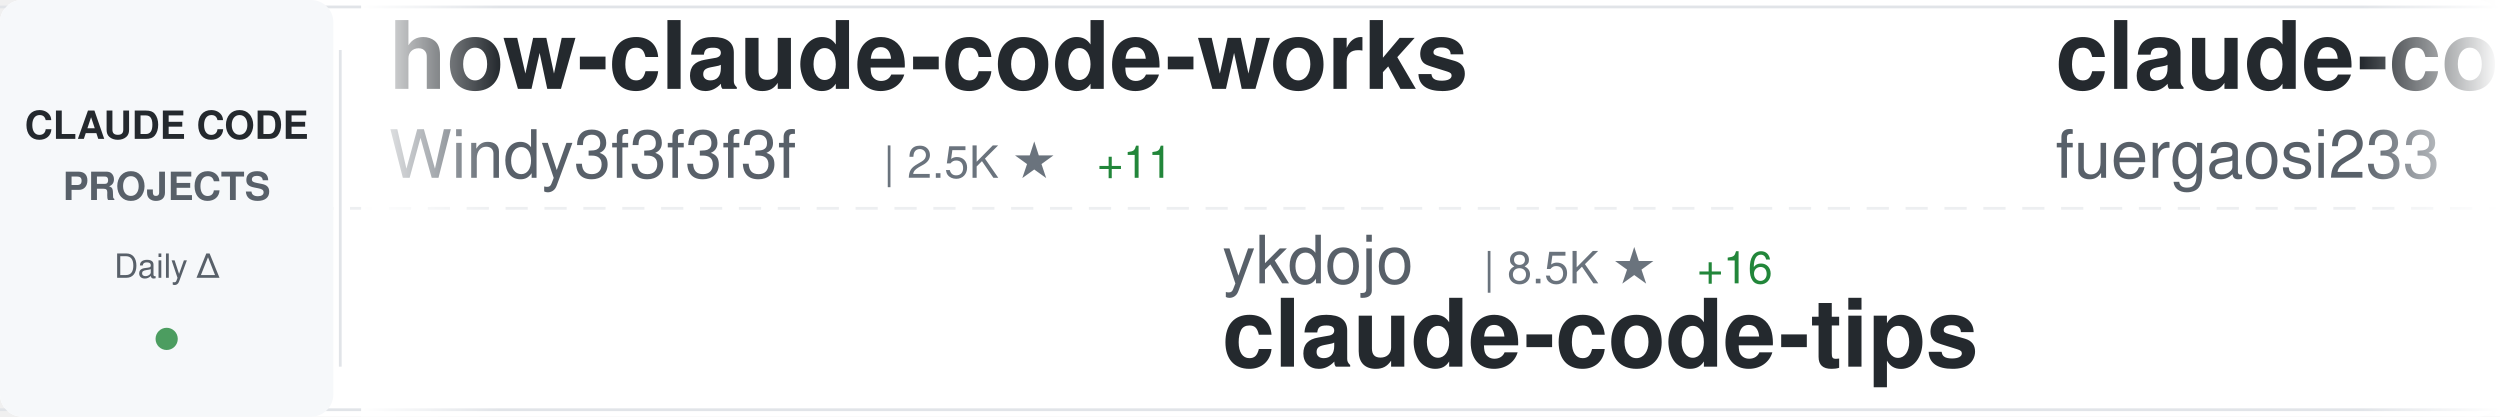
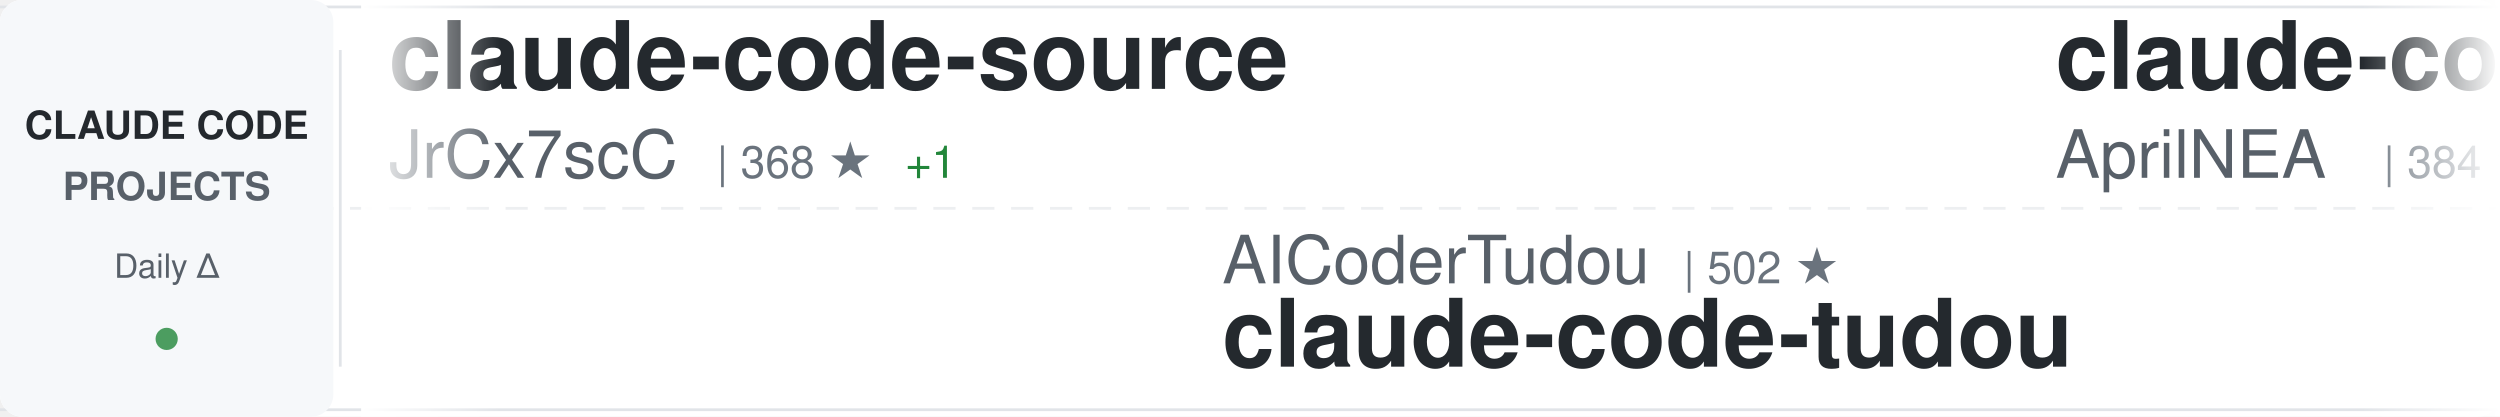
<svg xmlns="http://www.w3.org/2000/svg" width="900" height="150">
  <defs>
    <linearGradient id="awesomeLeftFade" x1="0%" y1="0%" x2="100%" y2="0%">
      <stop offset="0%" style="stop-color:#ffffff;stop-opacity:1" />
      <stop offset="100%" style="stop-color:#ffffff;stop-opacity:0" />
    </linearGradient>
    <linearGradient id="awesomeRightFade" x1="0%" y1="0%" x2="100%" y2="0%">
      <stop offset="0%" style="stop-color:#ffffff;stop-opacity:0" />
      <stop offset="100%" style="stop-color:#ffffff;stop-opacity:1" />
    </linearGradient>
  </defs>
  <rect width="900" height="150" fill="#ffffff" rx="8" />
  <rect x="0" y="2" width="900" height="1" fill="#e1e4e8" />
  <rect x="0" y="147" width="900" height="1" fill="#e1e4e8" />
  <line x1="0" y1="75" x2="900" y2="75" stroke="#e1e4e8" stroke-width="1" stroke-dasharray="8 6" opacity="0.6" />
  <rect x="0" y="0" width="120" height="150" fill="#f6f8fa" rx="8" />
  <text x="60" y="50" font-family="-apple-system, BlinkMacSystemFont, 'Segoe UI', Helvetica, Arial, sans-serif" font-size="14" font-weight="600" fill="#24292e" text-anchor="middle">CLAUDE CODE</text>
  <text x="60" y="72" font-family="-apple-system, BlinkMacSystemFont, 'Segoe UI', Helvetica, Arial, sans-serif" font-size="14" font-weight="600" fill="#586069" text-anchor="middle">PROJECTS</text>
  <text x="60" y="100" font-family="-apple-system, BlinkMacSystemFont, 'Segoe UI', Helvetica, Arial, sans-serif" font-size="12" font-weight="500" fill="#586069" text-anchor="middle">Daily Δ</text>
  <circle cx="60" cy="122" r="4" fill="#22863a" opacity="0.8" />
  <rect x="122" y="18" width="1" height="114" fill="#e1e4e8" />
  <clipPath id="awesomeTickerClip">
    <rect x="130" y="0" width="770" height="150" />
  </clipPath>
  <g clip-path="url(#awesomeTickerClip)">
    <g id="awesomeTickerItems">
      <animateTransform attributeName="transform" attributeType="XML" type="translate" from="0 0" to="-3000 0" dur="54s" repeatCount="indefinite" />
      <g transform="translate(0, 0)">
-         <text x="140" y="32" font-family="-apple-system, BlinkMacSystemFont, 'Segoe UI', Helvetica, Arial, sans-serif" font-size="34" font-weight="600" fill="#24292e">how-claude-code-works</text>
-         <text x="140" y="64" font-family="-apple-system, BlinkMacSystemFont, 'Segoe UI', Helvetica, Arial, sans-serif" font-size="24" font-weight="400" fill="#586069">Windy3f3f3f3f</text>
-         <text x="318" y="64" font-family="-apple-system, BlinkMacSystemFont, 'Segoe UI', Helvetica, Arial, sans-serif" font-size="16" font-weight="500" fill="#6a737d">| 2.5K ★</text>
-         <text x="395" y="64" font-family="-apple-system, BlinkMacSystemFont, 'Segoe UI', Helvetica, Arial, sans-serif" font-size="16" font-weight="500" fill="#22863a"> +11</text>
+         <text x="140" y="32" font-family="-apple-system, BlinkMacSystemFont, 'Segoe UI', Helvetica, Arial, sans-serif" font-size="34" font-weight="600" fill="#24292e">claude-code-source</text>
+         <text x="140" y="64" font-family="-apple-system, BlinkMacSystemFont, 'Segoe UI', Helvetica, Arial, sans-serif" font-size="24" font-weight="400" fill="#586069">JrCx7scC</text>
+         <text x="258" y="64" font-family="-apple-system, BlinkMacSystemFont, 'Segoe UI', Helvetica, Arial, sans-serif" font-size="16" font-weight="500" fill="#6a737d">| 368 ★</text>
+         <text x="326" y="64" font-family="-apple-system, BlinkMacSystemFont, 'Segoe UI', Helvetica, Arial, sans-serif" font-size="16" font-weight="500" fill="#22863a"> +1</text>
      </g>
      <g transform="translate(300, 0)">
-         <text x="140" y="102" font-family="-apple-system, BlinkMacSystemFont, 'Segoe UI', Helvetica, Arial, sans-serif" font-size="24" font-weight="400" fill="#586069">ykdojo</text>
-         <text x="234" y="102" font-family="-apple-system, BlinkMacSystemFont, 'Segoe UI', Helvetica, Arial, sans-serif" font-size="16" font-weight="500" fill="#6a737d">| 8.5K ★</text>
-         <text x="311" y="102" font-family="-apple-system, BlinkMacSystemFont, 'Segoe UI', Helvetica, Arial, sans-serif" font-size="16" font-weight="500" fill="#22863a"> +16</text>
-         <text x="140" y="132" font-family="-apple-system, BlinkMacSystemFont, 'Segoe UI', Helvetica, Arial, sans-serif" font-size="34" font-weight="600" fill="#24292e">claude-code-tips</text>
+         <text x="140" y="102" font-family="-apple-system, BlinkMacSystemFont, 'Segoe UI', Helvetica, Arial, sans-serif" font-size="24" font-weight="400" fill="#586069">AICoderTudou</text>
+         <text x="306" y="102" font-family="-apple-system, BlinkMacSystemFont, 'Segoe UI', Helvetica, Arial, sans-serif" font-size="16" font-weight="500" fill="#6a737d">| 502 ★</text>
+         <text x="140" y="132" font-family="-apple-system, BlinkMacSystemFont, 'Segoe UI', Helvetica, Arial, sans-serif" font-size="34" font-weight="600" fill="#24292e">claude-code-tudou</text>
      </g>
      <g transform="translate(600, 0)">
-         <text x="140" y="32" font-family="-apple-system, BlinkMacSystemFont, 'Segoe UI', Helvetica, Arial, sans-serif" font-size="34" font-weight="600" fill="#24292e">claude-code-proxy</text>
-         <text x="140" y="64" font-family="-apple-system, BlinkMacSystemFont, 'Segoe UI', Helvetica, Arial, sans-serif" font-size="24" font-weight="400" fill="#586069">fuergaosi233</text>
-         <text x="306" y="64" font-family="-apple-system, BlinkMacSystemFont, 'Segoe UI', Helvetica, Arial, sans-serif" font-size="16" font-weight="500" fill="#6a737d">| 2.6K ★</text>
-         <text x="383" y="64" font-family="-apple-system, BlinkMacSystemFont, 'Segoe UI', Helvetica, Arial, sans-serif" font-size="16" font-weight="500" fill="#22863a"> +3</text>
+         <text x="140" y="32" font-family="-apple-system, BlinkMacSystemFont, 'Segoe UI', Helvetica, Arial, sans-serif" font-size="34" font-weight="600" fill="#24292e">claude-code-source</text>
+         <text x="140" y="64" font-family="-apple-system, BlinkMacSystemFont, 'Segoe UI', Helvetica, Arial, sans-serif" font-size="24" font-weight="400" fill="#586069">AprilNEA</text>
+         <text x="258" y="64" font-family="-apple-system, BlinkMacSystemFont, 'Segoe UI', Helvetica, Arial, sans-serif" font-size="16" font-weight="500" fill="#6a737d">| 384 ★</text>
      </g>
      <g transform="translate(900, 0)">
-         <text x="140" y="102" font-family="-apple-system, BlinkMacSystemFont, 'Segoe UI', Helvetica, Arial, sans-serif" font-size="24" font-weight="400" fill="#586069">nicedreamzapp</text>
-         <text x="318" y="102" font-family="-apple-system, BlinkMacSystemFont, 'Segoe UI', Helvetica, Arial, sans-serif" font-size="16" font-weight="500" fill="#6a737d">| 2.7K ★</text>
-         <text x="395" y="102" font-family="-apple-system, BlinkMacSystemFont, 'Segoe UI', Helvetica, Arial, sans-serif" font-size="16" font-weight="500" fill="#22863a"> +3</text>
-         <text x="140" y="132" font-family="-apple-system, BlinkMacSystemFont, 'Segoe UI', Helvetica, Arial, sans-serif" font-size="34" font-weight="600" fill="#24292e">claude-code-local</text>
+         <text x="140" y="102" font-family="-apple-system, BlinkMacSystemFont, 'Segoe UI', Helvetica, Arial, sans-serif" font-size="24" font-weight="400" fill="#586069">anthropics</text>
+         <text x="282" y="102" font-family="-apple-system, BlinkMacSystemFont, 'Segoe UI', Helvetica, Arial, sans-serif" font-size="16" font-weight="500" fill="#6a737d">| 7.8K ★</text>
+         <text x="359" y="102" font-family="-apple-system, BlinkMacSystemFont, 'Segoe UI', Helvetica, Arial, sans-serif" font-size="16" font-weight="500" fill="#22863a"> +10</text>
+         <text x="140" y="132" font-family="-apple-system, BlinkMacSystemFont, 'Segoe UI', Helvetica, Arial, sans-serif" font-size="34" font-weight="600" fill="#24292e">claude-code-action</text>
      </g>
      <g transform="translate(1200, 0)">
-         <text x="140" y="32" font-family="-apple-system, BlinkMacSystemFont, 'Segoe UI', Helvetica, Arial, sans-serif" font-size="34" font-weight="600" fill="#24292e">sc-claude-code-files</text>
-         <text x="140" y="64" font-family="-apple-system, BlinkMacSystemFont, 'Segoe UI', Helvetica, Arial, sans-serif" font-size="24" font-weight="400" fill="#586069">https-deeplearning-ai</text>
-         <text x="414" y="64" font-family="-apple-system, BlinkMacSystemFont, 'Segoe UI', Helvetica, Arial, sans-serif" font-size="16" font-weight="500" fill="#6a737d">| 521 ★</text>
-         <text x="482" y="64" font-family="-apple-system, BlinkMacSystemFont, 'Segoe UI', Helvetica, Arial, sans-serif" font-size="16" font-weight="500" fill="#22863a"> +1</text>
+         <text x="140" y="32" font-family="-apple-system, BlinkMacSystemFont, 'Segoe UI', Helvetica, Arial, sans-serif" font-size="34" font-weight="600" fill="#24292e">claude-code-infrastructu...</text>
+         <text x="140" y="64" font-family="-apple-system, BlinkMacSystemFont, 'Segoe UI', Helvetica, Arial, sans-serif" font-size="24" font-weight="400" fill="#586069">diet103</text>
+         <text x="246" y="64" font-family="-apple-system, BlinkMacSystemFont, 'Segoe UI', Helvetica, Arial, sans-serif" font-size="16" font-weight="500" fill="#6a737d">| 9.7K ★</text>
+         <text x="323" y="64" font-family="-apple-system, BlinkMacSystemFont, 'Segoe UI', Helvetica, Arial, sans-serif" font-size="16" font-weight="500" fill="#22863a"> +12</text>
      </g>
      <g transform="translate(1500, 0)">
-         <text x="140" y="102" font-family="-apple-system, BlinkMacSystemFont, 'Segoe UI', Helvetica, Arial, sans-serif" font-size="24" font-weight="400" fill="#586069">Tinkeringg-Lab</text>
-         <text x="330" y="102" font-family="-apple-system, BlinkMacSystemFont, 'Segoe UI', Helvetica, Arial, sans-serif" font-size="16" font-weight="500" fill="#6a737d">| 206 ★</text>
-         <text x="398" y="102" font-family="-apple-system, BlinkMacSystemFont, 'Segoe UI', Helvetica, Arial, sans-serif" font-size="16" font-weight="500" fill="#22863a"> +1</text>
+         <text x="140" y="102" font-family="-apple-system, BlinkMacSystemFont, 'Segoe UI', Helvetica, Arial, sans-serif" font-size="24" font-weight="400" fill="#586069">tanbiralam</text>
+         <text x="282" y="102" font-family="-apple-system, BlinkMacSystemFont, 'Segoe UI', Helvetica, Arial, sans-serif" font-size="16" font-weight="500" fill="#6a737d">| 1.8K ★</text>
+         <text x="359" y="102" font-family="-apple-system, BlinkMacSystemFont, 'Segoe UI', Helvetica, Arial, sans-serif" font-size="16" font-weight="500" fill="#22863a"> +8</text>
        <text x="140" y="132" font-family="-apple-system, BlinkMacSystemFont, 'Segoe UI', Helvetica, Arial, sans-serif" font-size="34" font-weight="600" fill="#24292e">claude-code</text>
      </g>
      <g transform="translate(1800, 0)">
-         <text x="140" y="32" font-family="-apple-system, BlinkMacSystemFont, 'Segoe UI', Helvetica, Arial, sans-serif" font-size="34" font-weight="600" fill="#24292e">claude-code-showcase</text>
-         <text x="140" y="64" font-family="-apple-system, BlinkMacSystemFont, 'Segoe UI', Helvetica, Arial, sans-serif" font-size="24" font-weight="400" fill="#586069">ChrisWiles</text>
-         <text x="282" y="64" font-family="-apple-system, BlinkMacSystemFont, 'Segoe UI', Helvetica, Arial, sans-serif" font-size="16" font-weight="500" fill="#6a737d">| 5.9K ★</text>
-         <text x="359" y="64" font-family="-apple-system, BlinkMacSystemFont, 'Segoe UI', Helvetica, Arial, sans-serif" font-size="16" font-weight="500" fill="#22863a"> +6</text>
+         <text x="140" y="32" font-family="-apple-system, BlinkMacSystemFont, 'Segoe UI', Helvetica, Arial, sans-serif" font-size="34" font-weight="600" fill="#24292e">claude-code-engineering</text>
+         <text x="140" y="64" font-family="-apple-system, BlinkMacSystemFont, 'Segoe UI', Helvetica, Arial, sans-serif" font-size="24" font-weight="400" fill="#586069">huangjia2019</text>
+         <text x="306" y="64" font-family="-apple-system, BlinkMacSystemFont, 'Segoe UI', Helvetica, Arial, sans-serif" font-size="16" font-weight="500" fill="#6a737d">| 733 ★</text>
+         <text x="374" y="64" font-family="-apple-system, BlinkMacSystemFont, 'Segoe UI', Helvetica, Arial, sans-serif" font-size="16" font-weight="500" fill="#22863a"> +12</text>
      </g>
      <g transform="translate(2100, 0)">
-         <text x="140" y="102" font-family="-apple-system, BlinkMacSystemFont, 'Segoe UI', Helvetica, Arial, sans-serif" font-size="24" font-weight="400" fill="#586069">luongnv89</text>
-         <text x="270" y="102" font-family="-apple-system, BlinkMacSystemFont, 'Segoe UI', Helvetica, Arial, sans-serif" font-size="16" font-weight="500" fill="#6a737d">| 34.4K ★</text>
-         <text x="356" y="102" font-family="-apple-system, BlinkMacSystemFont, 'Segoe UI', Helvetica, Arial, sans-serif" font-size="16" font-weight="500" fill="#22863a"> +99</text>
-         <text x="140" y="132" font-family="-apple-system, BlinkMacSystemFont, 'Segoe UI', Helvetica, Arial, sans-serif" font-size="34" font-weight="600" fill="#24292e">claude-howto</text>
+         <text x="140" y="102" font-family="-apple-system, BlinkMacSystemFont, 'Segoe UI', Helvetica, Arial, sans-serif" font-size="24" font-weight="400" fill="#586069">repowise-dev</text>
+         <text x="306" y="102" font-family="-apple-system, BlinkMacSystemFont, 'Segoe UI', Helvetica, Arial, sans-serif" font-size="16" font-weight="500" fill="#6a737d">| 1.1K ★</text>
+         <text x="383" y="102" font-family="-apple-system, BlinkMacSystemFont, 'Segoe UI', Helvetica, Arial, sans-serif" font-size="16" font-weight="500" fill="#22863a"> +3</text>
+         <text x="140" y="132" font-family="-apple-system, BlinkMacSystemFont, 'Segoe UI', Helvetica, Arial, sans-serif" font-size="34" font-weight="600" fill="#24292e">claude-code-prompts</text>
      </g>
      <g transform="translate(2400, 0)">
-         <text x="140" y="32" font-family="-apple-system, BlinkMacSystemFont, 'Segoe UI', Helvetica, Arial, sans-serif" font-size="34" font-weight="600" fill="#24292e">claude-code-source-build</text>
-         <text x="140" y="64" font-family="-apple-system, BlinkMacSystemFont, 'Segoe UI', Helvetica, Arial, sans-serif" font-size="24" font-weight="400" fill="#586069">andrew-kramer-inno</text>
-         <text x="378" y="64" font-family="-apple-system, BlinkMacSystemFont, 'Segoe UI', Helvetica, Arial, sans-serif" font-size="16" font-weight="500" fill="#6a737d">| 590 ★</text>
+         <text x="140" y="32" font-family="-apple-system, BlinkMacSystemFont, 'Segoe UI', Helvetica, Arial, sans-serif" font-size="34" font-weight="600" fill="#24292e">claude-code</text>
+         <text x="140" y="64" font-family="-apple-system, BlinkMacSystemFont, 'Segoe UI', Helvetica, Arial, sans-serif" font-size="24" font-weight="400" fill="#586069">alex000kim</text>
+         <text x="282" y="64" font-family="-apple-system, BlinkMacSystemFont, 'Segoe UI', Helvetica, Arial, sans-serif" font-size="16" font-weight="500" fill="#6a737d">| 227 ★</text>
      </g>
      <g transform="translate(2700, 0)">
-         <text x="140" y="102" font-family="-apple-system, BlinkMacSystemFont, 'Segoe UI', Helvetica, Arial, sans-serif" font-size="24" font-weight="400" fill="#586069">777genius</text>
-         <text x="270" y="102" font-family="-apple-system, BlinkMacSystemFont, 'Segoe UI', Helvetica, Arial, sans-serif" font-size="16" font-weight="500" fill="#6a737d">| 913 ★</text>
-         <text x="140" y="132" font-family="-apple-system, BlinkMacSystemFont, 'Segoe UI', Helvetica, Arial, sans-serif" font-size="34" font-weight="600" fill="#24292e">claude-code-source-code</text>
+         <text x="140" y="102" font-family="-apple-system, BlinkMacSystemFont, 'Segoe UI', Helvetica, Arial, sans-serif" font-size="24" font-weight="400" fill="#586069">disler</text>
+         <text x="234" y="102" font-family="-apple-system, BlinkMacSystemFont, 'Segoe UI', Helvetica, Arial, sans-serif" font-size="16" font-weight="500" fill="#6a737d">| 3.7K ★</text>
+         <text x="311" y="102" font-family="-apple-system, BlinkMacSystemFont, 'Segoe UI', Helvetica, Arial, sans-serif" font-size="16" font-weight="500" fill="#22863a"> +2</text>
+         <text x="140" y="132" font-family="-apple-system, BlinkMacSystemFont, 'Segoe UI', Helvetica, Arial, sans-serif" font-size="34" font-weight="600" fill="#24292e">claude-code-hooks-master...</text>
      </g>
      <g transform="translate(3000, 0)">
-         <text x="140" y="32" font-family="-apple-system, BlinkMacSystemFont, 'Segoe UI', Helvetica, Arial, sans-serif" font-size="34" font-weight="600" fill="#24292e">how-claude-code-works</text>
-         <text x="140" y="64" font-family="-apple-system, BlinkMacSystemFont, 'Segoe UI', Helvetica, Arial, sans-serif" font-size="24" font-weight="400" fill="#586069">Windy3f3f3f3f</text>
-         <text x="318" y="64" font-family="-apple-system, BlinkMacSystemFont, 'Segoe UI', Helvetica, Arial, sans-serif" font-size="16" font-weight="500" fill="#6a737d">| 2.5K ★</text>
-         <text x="395" y="64" font-family="-apple-system, BlinkMacSystemFont, 'Segoe UI', Helvetica, Arial, sans-serif" font-size="16" font-weight="500" fill="#22863a"> +11</text>
+         <text x="140" y="32" font-family="-apple-system, BlinkMacSystemFont, 'Segoe UI', Helvetica, Arial, sans-serif" font-size="34" font-weight="600" fill="#24292e">claude-code-source</text>
+         <text x="140" y="64" font-family="-apple-system, BlinkMacSystemFont, 'Segoe UI', Helvetica, Arial, sans-serif" font-size="24" font-weight="400" fill="#586069">JrCx7scC</text>
+         <text x="258" y="64" font-family="-apple-system, BlinkMacSystemFont, 'Segoe UI', Helvetica, Arial, sans-serif" font-size="16" font-weight="500" fill="#6a737d">| 368 ★</text>
+         <text x="326" y="64" font-family="-apple-system, BlinkMacSystemFont, 'Segoe UI', Helvetica, Arial, sans-serif" font-size="16" font-weight="500" fill="#22863a"> +1</text>
      </g>
      <g transform="translate(3300, 0)">
-         <text x="140" y="102" font-family="-apple-system, BlinkMacSystemFont, 'Segoe UI', Helvetica, Arial, sans-serif" font-size="24" font-weight="400" fill="#586069">ykdojo</text>
-         <text x="234" y="102" font-family="-apple-system, BlinkMacSystemFont, 'Segoe UI', Helvetica, Arial, sans-serif" font-size="16" font-weight="500" fill="#6a737d">| 8.5K ★</text>
-         <text x="311" y="102" font-family="-apple-system, BlinkMacSystemFont, 'Segoe UI', Helvetica, Arial, sans-serif" font-size="16" font-weight="500" fill="#22863a"> +16</text>
-         <text x="140" y="132" font-family="-apple-system, BlinkMacSystemFont, 'Segoe UI', Helvetica, Arial, sans-serif" font-size="34" font-weight="600" fill="#24292e">claude-code-tips</text>
+         <text x="140" y="102" font-family="-apple-system, BlinkMacSystemFont, 'Segoe UI', Helvetica, Arial, sans-serif" font-size="24" font-weight="400" fill="#586069">AICoderTudou</text>
+         <text x="306" y="102" font-family="-apple-system, BlinkMacSystemFont, 'Segoe UI', Helvetica, Arial, sans-serif" font-size="16" font-weight="500" fill="#6a737d">| 502 ★</text>
+         <text x="140" y="132" font-family="-apple-system, BlinkMacSystemFont, 'Segoe UI', Helvetica, Arial, sans-serif" font-size="34" font-weight="600" fill="#24292e">claude-code-tudou</text>
      </g>
      <g transform="translate(3600, 0)">
-         <text x="140" y="32" font-family="-apple-system, BlinkMacSystemFont, 'Segoe UI', Helvetica, Arial, sans-serif" font-size="34" font-weight="600" fill="#24292e">claude-code-proxy</text>
-         <text x="140" y="64" font-family="-apple-system, BlinkMacSystemFont, 'Segoe UI', Helvetica, Arial, sans-serif" font-size="24" font-weight="400" fill="#586069">fuergaosi233</text>
-         <text x="306" y="64" font-family="-apple-system, BlinkMacSystemFont, 'Segoe UI', Helvetica, Arial, sans-serif" font-size="16" font-weight="500" fill="#6a737d">| 2.6K ★</text>
-         <text x="383" y="64" font-family="-apple-system, BlinkMacSystemFont, 'Segoe UI', Helvetica, Arial, sans-serif" font-size="16" font-weight="500" fill="#22863a"> +3</text>
+         <text x="140" y="32" font-family="-apple-system, BlinkMacSystemFont, 'Segoe UI', Helvetica, Arial, sans-serif" font-size="34" font-weight="600" fill="#24292e">claude-code-source</text>
+         <text x="140" y="64" font-family="-apple-system, BlinkMacSystemFont, 'Segoe UI', Helvetica, Arial, sans-serif" font-size="24" font-weight="400" fill="#586069">AprilNEA</text>
+         <text x="258" y="64" font-family="-apple-system, BlinkMacSystemFont, 'Segoe UI', Helvetica, Arial, sans-serif" font-size="16" font-weight="500" fill="#6a737d">| 384 ★</text>
      </g>
      <g transform="translate(3900, 0)">
-         <text x="140" y="102" font-family="-apple-system, BlinkMacSystemFont, 'Segoe UI', Helvetica, Arial, sans-serif" font-size="24" font-weight="400" fill="#586069">nicedreamzapp</text>
-         <text x="318" y="102" font-family="-apple-system, BlinkMacSystemFont, 'Segoe UI', Helvetica, Arial, sans-serif" font-size="16" font-weight="500" fill="#6a737d">| 2.7K ★</text>
-         <text x="395" y="102" font-family="-apple-system, BlinkMacSystemFont, 'Segoe UI', Helvetica, Arial, sans-serif" font-size="16" font-weight="500" fill="#22863a"> +3</text>
-         <text x="140" y="132" font-family="-apple-system, BlinkMacSystemFont, 'Segoe UI', Helvetica, Arial, sans-serif" font-size="34" font-weight="600" fill="#24292e">claude-code-local</text>
+         <text x="140" y="102" font-family="-apple-system, BlinkMacSystemFont, 'Segoe UI', Helvetica, Arial, sans-serif" font-size="24" font-weight="400" fill="#586069">anthropics</text>
+         <text x="282" y="102" font-family="-apple-system, BlinkMacSystemFont, 'Segoe UI', Helvetica, Arial, sans-serif" font-size="16" font-weight="500" fill="#6a737d">| 7.8K ★</text>
+         <text x="359" y="102" font-family="-apple-system, BlinkMacSystemFont, 'Segoe UI', Helvetica, Arial, sans-serif" font-size="16" font-weight="500" fill="#22863a"> +10</text>
+         <text x="140" y="132" font-family="-apple-system, BlinkMacSystemFont, 'Segoe UI', Helvetica, Arial, sans-serif" font-size="34" font-weight="600" fill="#24292e">claude-code-action</text>
      </g>
    </g>
  </g>
  <rect x="130" y="0" width="50" height="150" fill="url(#awesomeLeftFade)" />
  <rect x="850" y="0" width="50" height="150" fill="url(#awesomeRightFade)" />
</svg>
